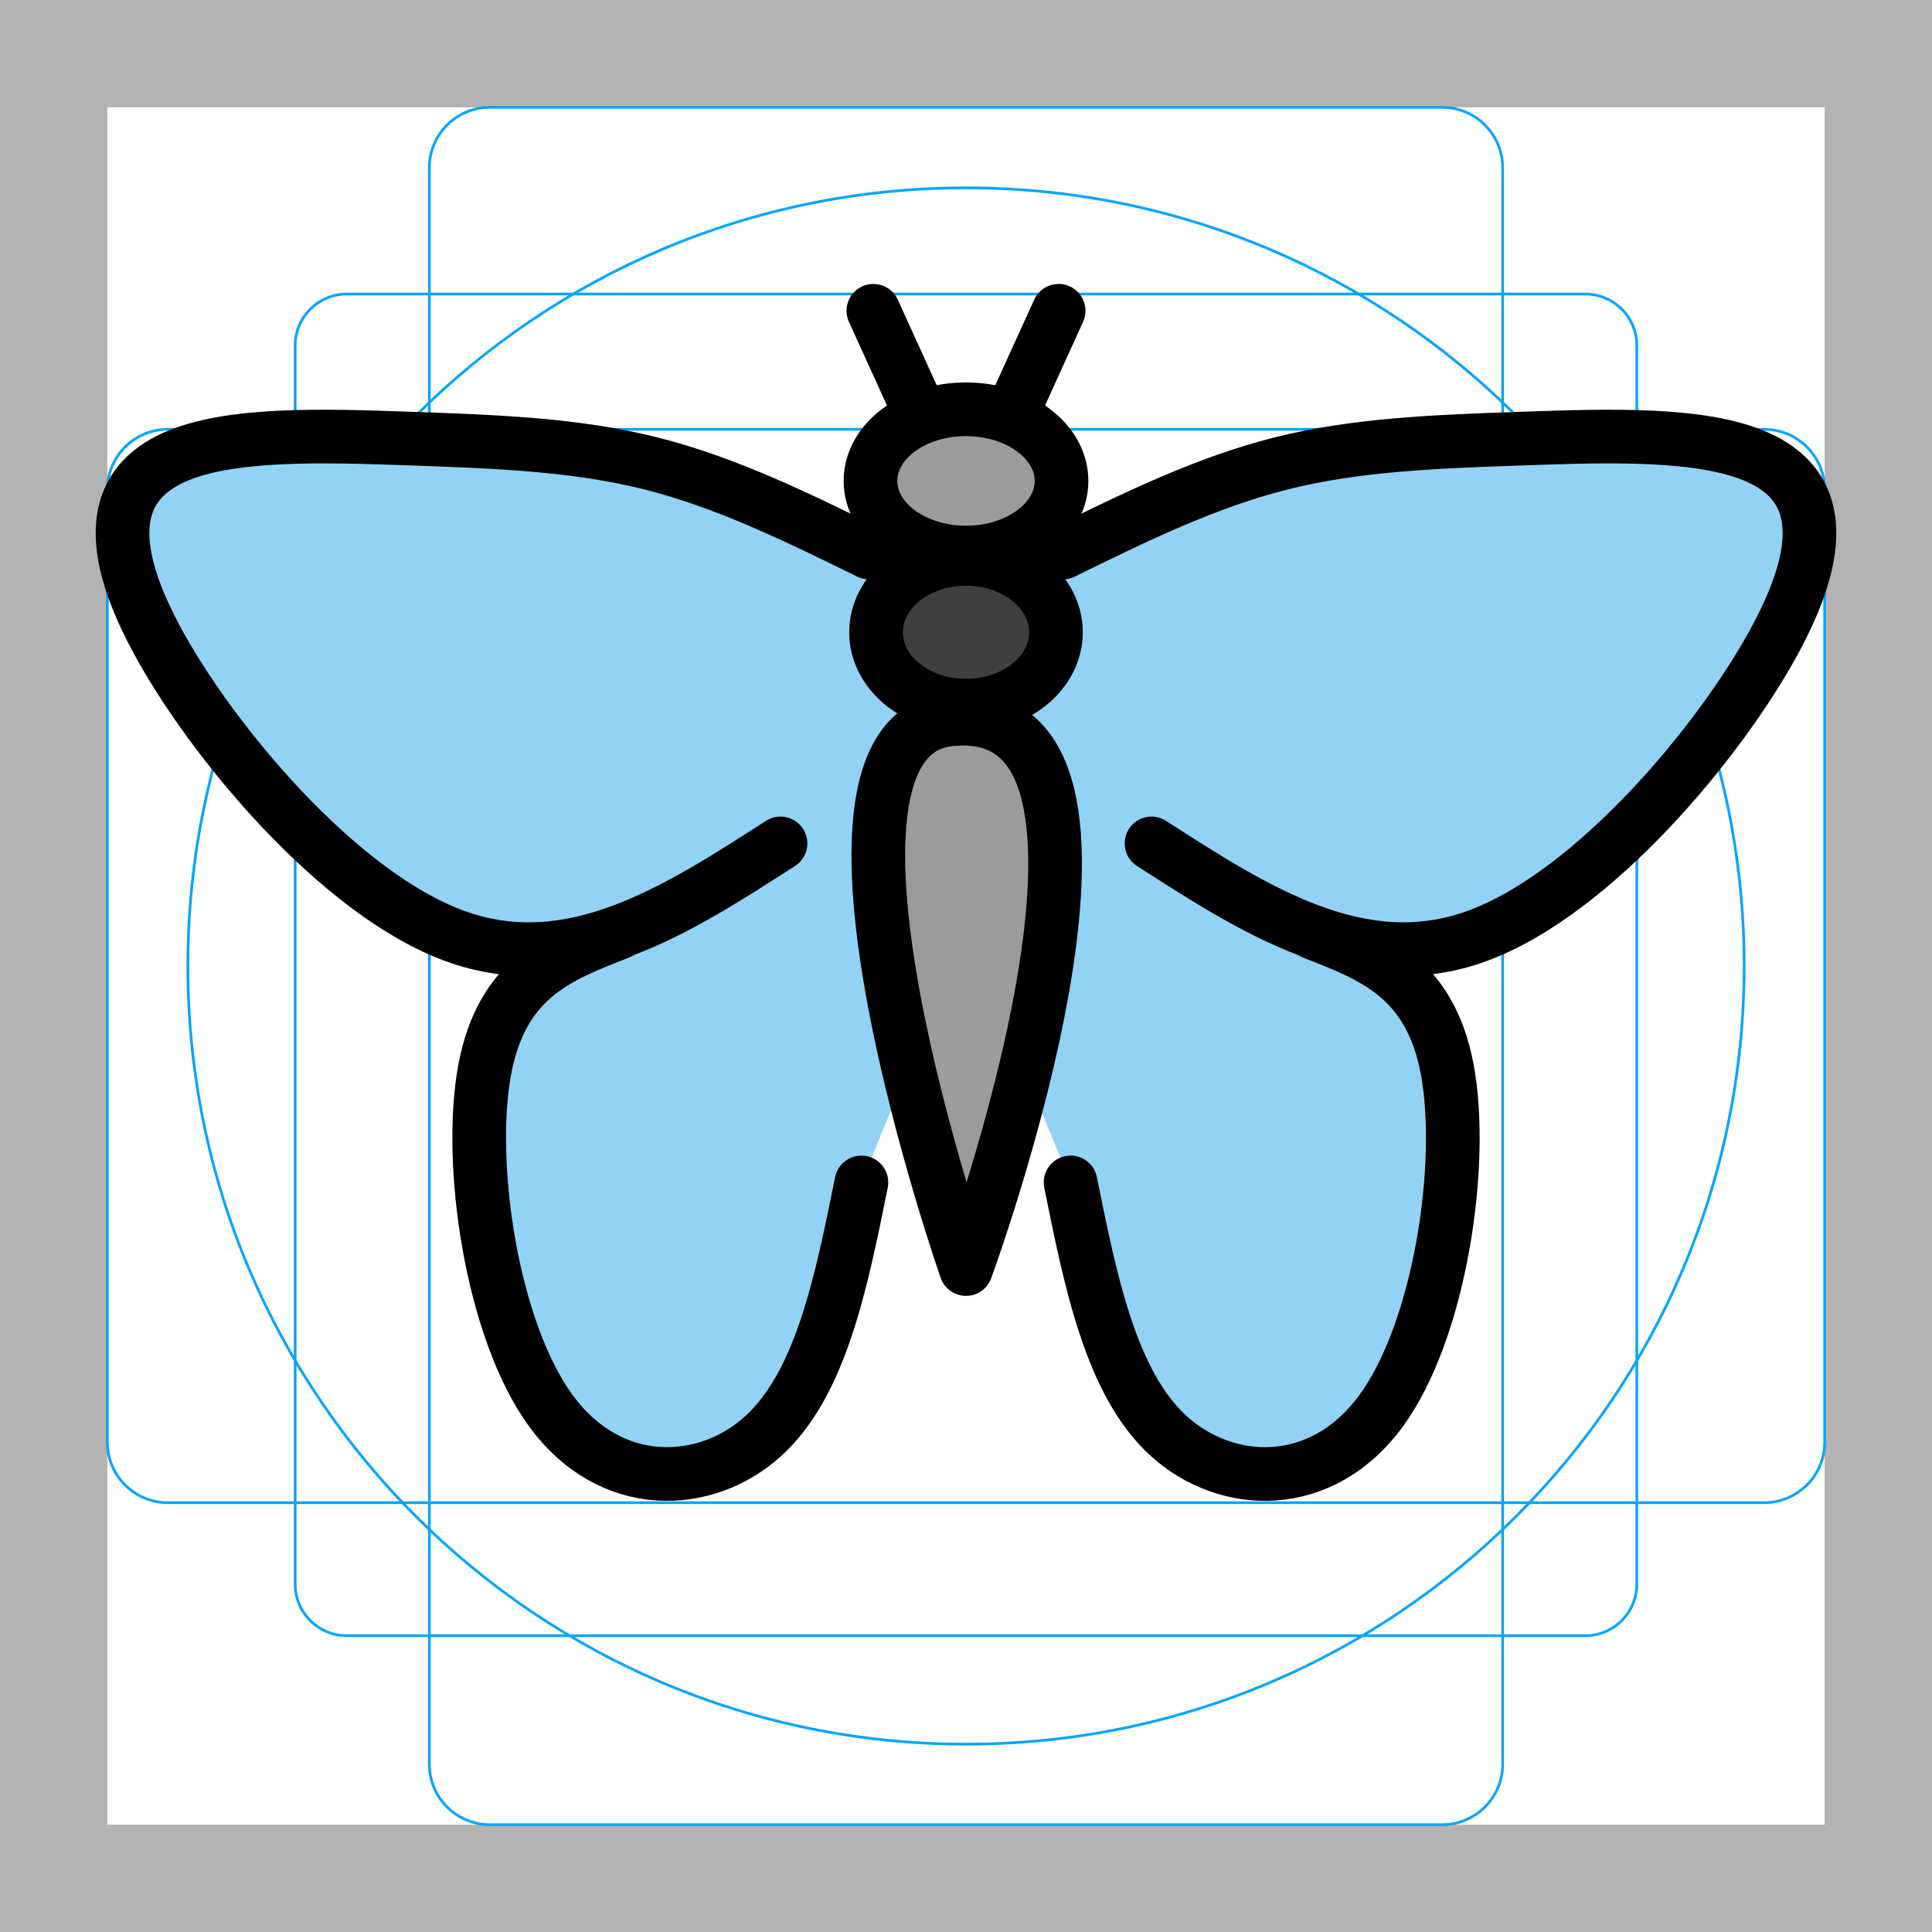
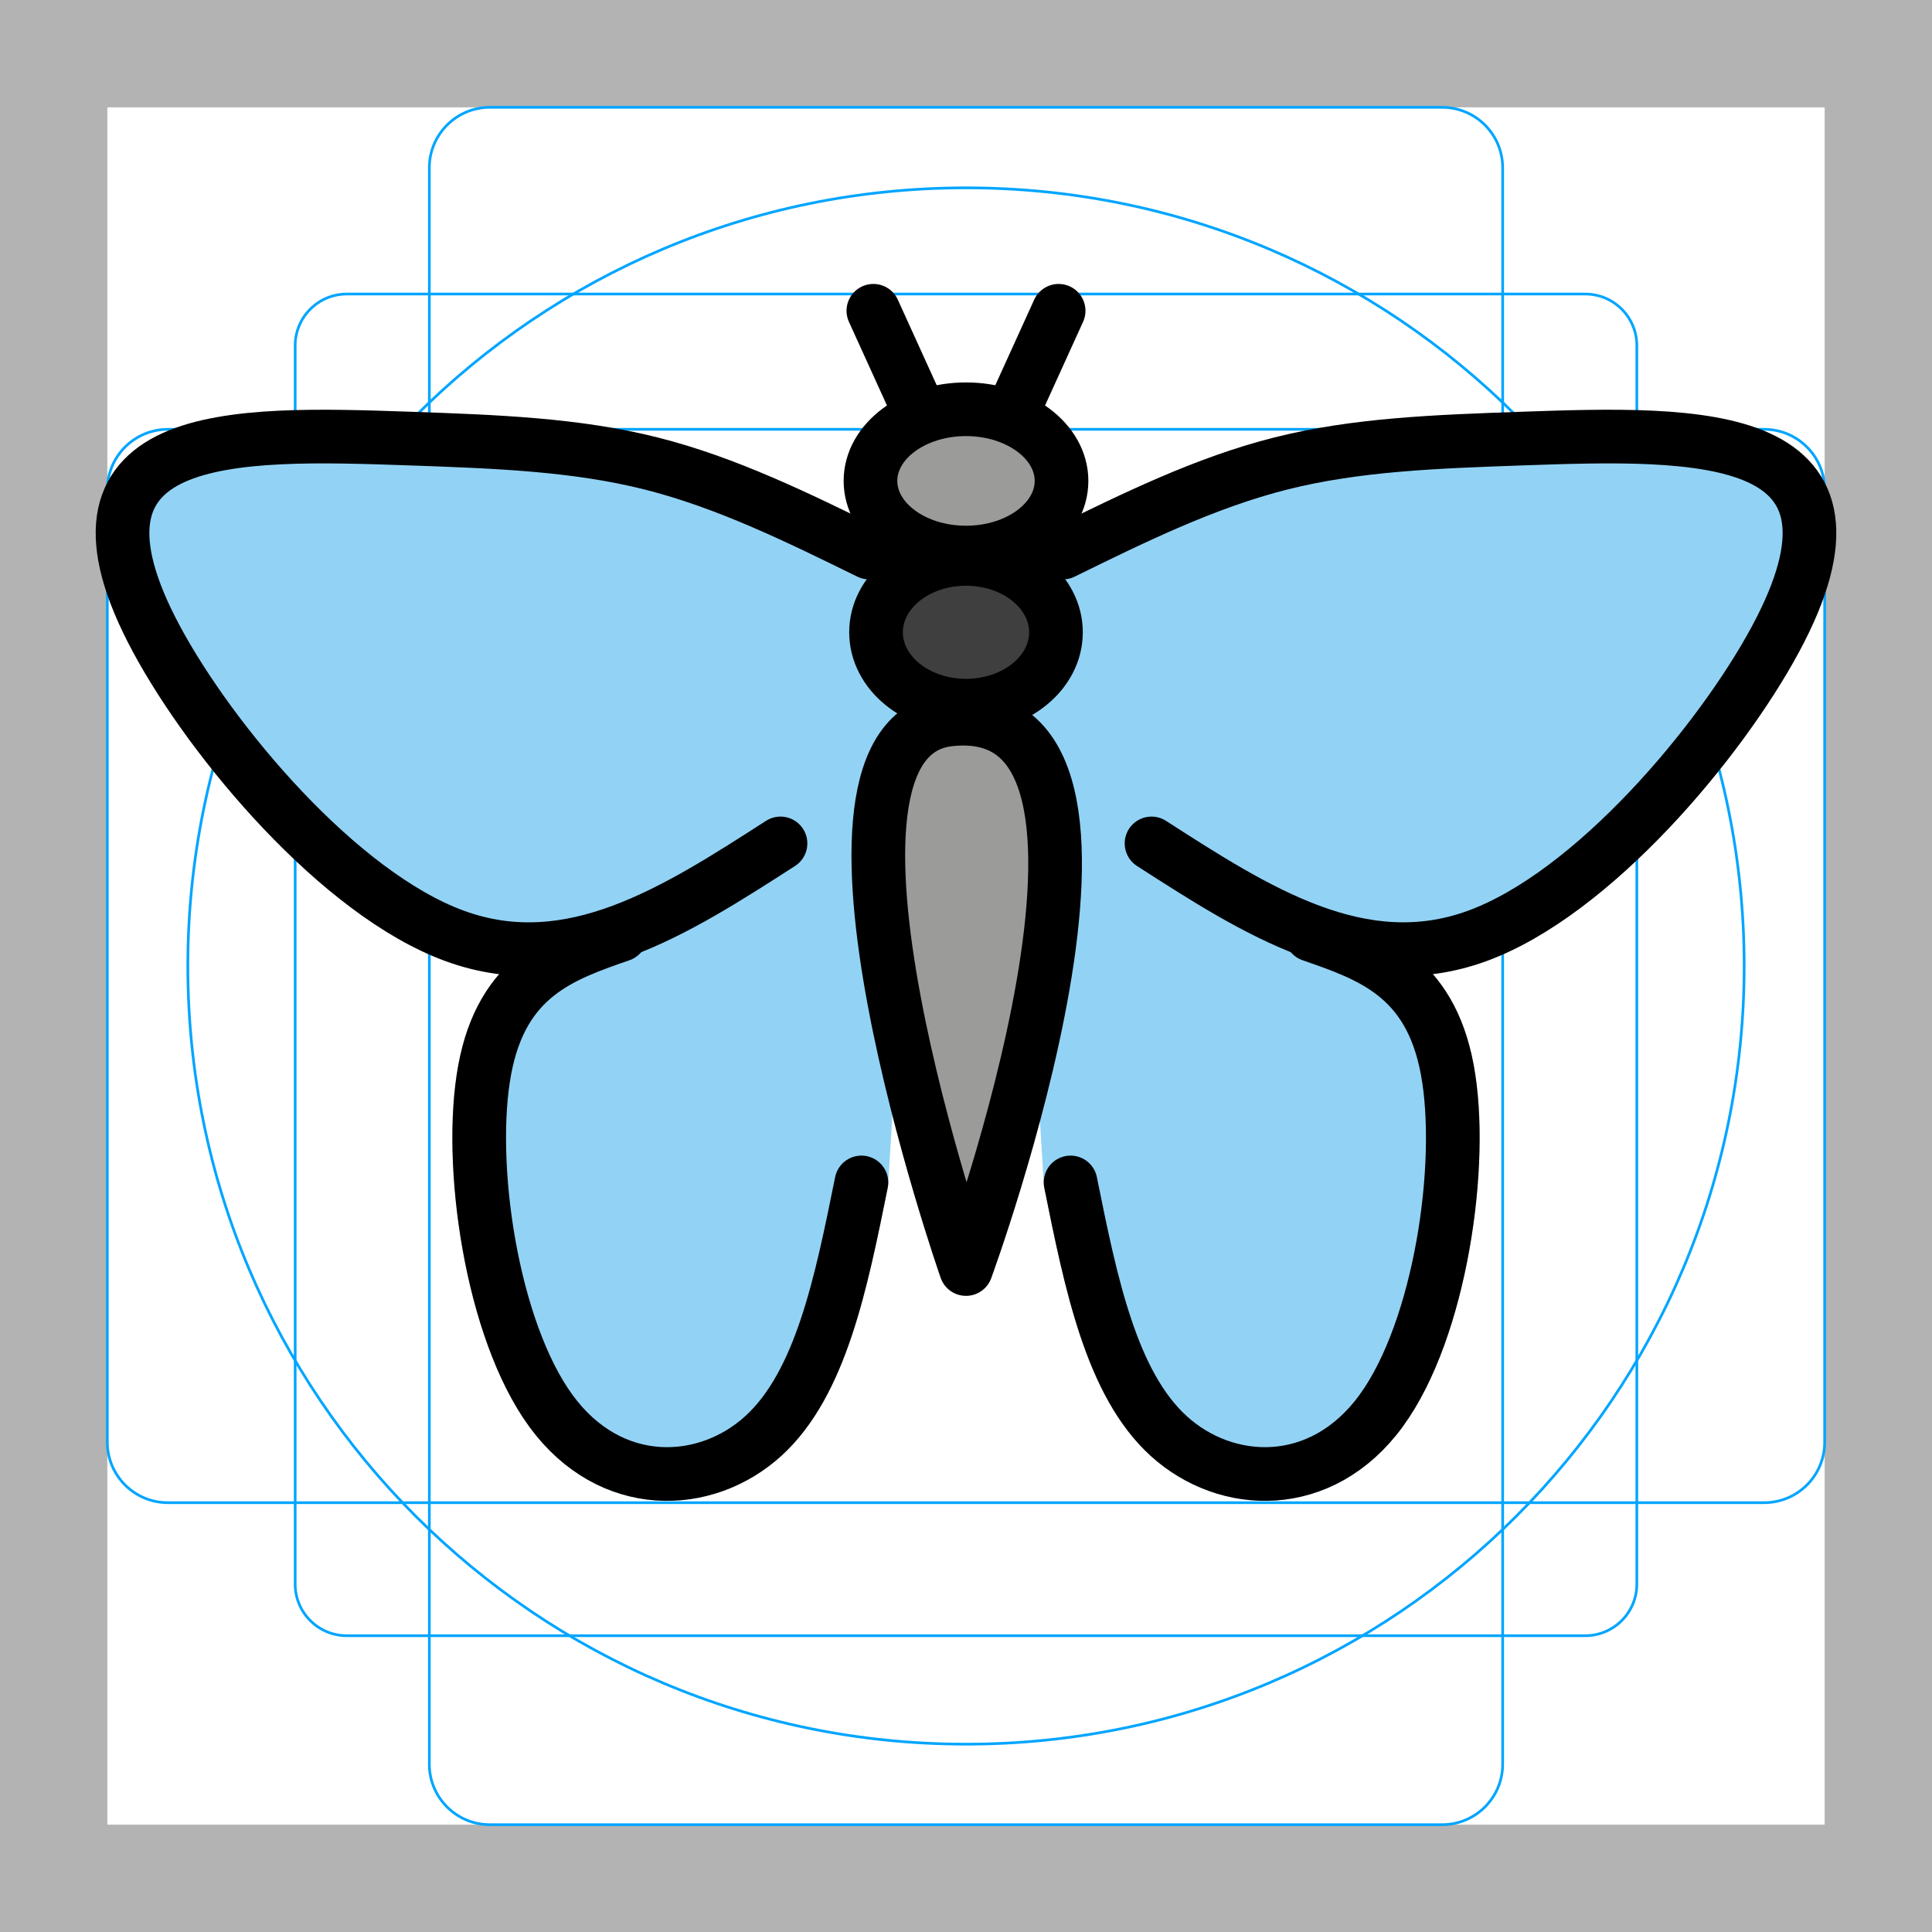
<svg xmlns="http://www.w3.org/2000/svg" id="emoji" viewBox="0 0 72 72">
  <g id="grid">
    <path fill="#b3b3b3" d="M68,4V68H4V4H68m4-4H0V72H72V0Z" />
    <path fill="none" stroke="#00a5ff" stroke-miterlimit="10" stroke-width="0.1" d="M12.923,10.958H59.077A1.923,1.923,0,0,1,61,12.881V59.035a1.923,1.923,0,0,1-1.923,1.923H12.923A1.923,1.923,0,0,1,11,59.035V12.881A1.923,1.923,0,0,1,12.923,10.958Z" />
    <rect x="16" y="4" rx="2.254" width="40" height="64" fill="none" stroke="#00a5ff" stroke-miterlimit="10" stroke-width="0.1" />
    <rect x="16" y="4" rx="2.254" width="40" height="64" transform="translate(72) rotate(90)" fill="none" stroke="#00a5ff" stroke-miterlimit="10" stroke-width="0.1" />
    <circle cx="36" cy="36" r="29" fill="none" stroke="#00a5ff" stroke-miterlimit="10" stroke-width="0.1" />
  </g>
  <g id="color">
    <path fill="#92D3F5" stroke="none" d="m35.892 22.845c-1.168-0.751-2.352-1.513-4.256-2.536-1.905-1.023-4.563-2.329-7.372-3.037-2.809-0.707-5.768-0.815-8.999-0.928-3.231-0.112-6.734-0.229-8.799 0.71s-2.694 2.932-0.636 6.76 6.806 9.496 11.128 11.07 8.224-0.938 11.039-2.508c2.815-1.569 4.543-2.194 6.271-2.82" />
-     <path fill="#92D3F5" stroke="none" d="m32.103 44.066c-0.758 3.755-1.516 7.508-3.664 9.456-2.148 1.948-5.685 2.093-7.904-0.939-2.219-3.031-3.121-9.239-2.47-12.725 0.652-3.487 2.861-4.253 5.602-5.479 2.741-1.226 6.02-2.915 9.301-4.605 l 5 0" />
+     <path fill="#92D3F5" stroke="#92D3F5" stroke-linecap="round" stroke-linejoin="round" stroke-miterlimit="10" stroke-width="2" d="m32.103 44.066c-0.758 3.755-1.516 7.508-3.664 9.456-2.148 1.948-5.685 2.093-7.904-0.939-2.219-3.031-3.121-9.239-2.47-12.725 0.652-3.487 2.861-4.253 5.602-5.479 2.741-1.226 6.02-2.915 9.301-4.605z" />
    <path fill="#92D3F5" stroke="none" d="m36.108 22.845c1.168-0.751 2.352-1.513 4.256-2.536 1.905-1.023 4.563-2.329 7.372-3.037 2.809-0.707 5.768-0.815 8.999-0.928 3.231-0.112 6.734-0.229 8.799 0.71 2.065 0.939 2.694 2.932 0.636 6.76-2.058 3.828-6.803 9.492-11.126 11.068-4.323 1.576-8.226-0.937-11.041-2.506-2.815-1.569-4.542-2.194-6.271-2.82" />
-     <path fill="#92D3F5" stroke="none" d="m39.897 44.066c0.758 3.755 1.516 7.508 3.664 9.456 2.148 1.948 5.685 2.093 7.904-0.939 2.219-3.031 3.121-9.239 2.47-12.725-0.651-3.487-2.858-4.252-5.601-5.479-2.743-1.227-6.022-2.916-9.302-4.605 l -5 0" />
+     <path fill="#92D3F5" stroke="#92D3F5" stroke-linecap="round" stroke-linejoin="round" stroke-miterlimit="10" stroke-width="2" d="m39.897 44.066c0.758 3.755 1.516 7.508 3.664 9.456 2.148 1.948 5.685 2.093 7.904-0.939 2.219-3.031 3.121-9.239 2.47-12.725-0.651-3.487-2.858-4.252-5.601-5.479-2.743-1.227-6.022-2.916-9.302-4.605 z" />
    <ellipse fill="#9B9B9A" stroke="none" cx="35.807" cy="17.922" rx="3.56" ry="2.67" />
    <ellipse fill="#3F3F3F" stroke="none" cx="35.819" cy="23.563" rx="3.353" ry="2.735" />
    <path fill="#9B9B9A" stroke="none" d="m35.394 26.812c-6.321 0.676 0.606 20.481 0.606 20.481s7.864-21.387-0.606-20.481z" />
  </g>
  <g id="hair" />
  <g id="skin" />
  <g id="skin-shadow" />
  <g id="line">
-     <path fill="none" stroke="#000000" stroke-linecap="round" stroke-linejoin="round" stroke-miterlimit="10" stroke-width="2" d="m32.103 44.066c-0.758 3.755-1.516 7.508-3.664 9.456-2.148 1.948-5.685 2.093-7.904-0.939-2.219-3.031-3.121-9.239-2.47-12.725 0.652-3.487 2.858-4.252 5.0-5.1" />
+     <path fill="none" stroke="#000000" stroke-linecap="round" stroke-linejoin="round" stroke-miterlimit="10" stroke-width="2" d="m32.103 44.066c-0.758 3.755-1.516 7.508-3.664 9.456-2.148 1.948-5.685 2.093-7.904-0.939-2.219-3.031-3.121-9.239-2.47-12.725 0.652-3.487 2.858-4.252 5.066-5.018" />
    <path fill="none" stroke="#000000" stroke-linecap="round" stroke-linejoin="round" stroke-miterlimit="10" stroke-width="2" d="m32.39 20.592c-2.659-1.306-5.317-2.612-8.126-3.32-2.809-0.707-5.768-0.815-8.999-0.928-3.231-0.112-6.734-0.229-8.799 0.71s-2.694 2.932-0.636 6.76 6.806 9.496 11.128 11.07 8.224-0.938 12.129-3.452" />
    <path fill="none" stroke="#000000" stroke-linecap="round" stroke-linejoin="round" stroke-miterlimit="10" stroke-width="2" d="m39.61 20.592c2.659-1.306 5.317-2.612 8.126-3.32 2.809-0.707 5.768-0.815 8.999-0.928 3.231-0.112 6.734-0.229 8.799 0.71 2.065 0.939 2.694 2.932 0.636 6.76-2.058 3.828-6.803 9.492-11.126 11.068-4.323 1.576-8.226-0.937-12.13-3.45" />
-     <path fill="none" stroke="#000000" stroke-linecap="round" stroke-linejoin="round" stroke-miterlimit="10" stroke-width="2" d="m39.897 44.066c0.758 3.755 1.516 7.508 3.664 9.456 2.148 1.948 5.685 2.093 7.904-0.939 2.219-3.031 3.121-9.239 2.47-12.725-0.651-3.487-2.858-4.252-5.0-5.1" />
+     <path fill="none" stroke="#000000" stroke-linecap="round" stroke-linejoin="round" stroke-miterlimit="10" stroke-width="2" d="m39.897 44.066c0.758 3.755 1.516 7.508 3.664 9.456 2.148 1.948 5.685 2.093 7.904-0.939 2.219-3.031 3.121-9.239 2.47-12.725-0.651-3.487-2.858-4.252-5.066-5.018" />
    <ellipse fill="none" stroke="#000000" stroke-linecap="round" stroke-linejoin="round" stroke-miterlimit="10" stroke-width="2" cx="36" cy="17.922" rx="3.56" ry="2.67" />
    <ellipse fill="none" stroke="#000000" stroke-linecap="round" stroke-linejoin="round" stroke-miterlimit="10" stroke-width="2" cx="36" cy="23.563" rx="3.353" ry="2.735" />
    <path fill="none" stroke="#000000" stroke-linecap="round" stroke-linejoin="round" stroke-miterlimit="10" stroke-width="2" d="m35.392 26.812c-6.321 0.676 0.608 20.481 0.608 20.481s7.861-21.387-0.608-20.481z" />
    <line fill="none" stroke="#000000" stroke-linecap="round" stroke-linejoin="round" stroke-miterlimit="10" stroke-width="2" x1="37.968" x2="39.452" y1="14.845" y2="11.582" />
    <line fill="none" stroke="#000000" stroke-linecap="round" stroke-linejoin="round" stroke-miterlimit="10" stroke-width="2" x1="34.032" x2="32.548" y1="14.845" y2="11.582" />
  </g>
</svg>
